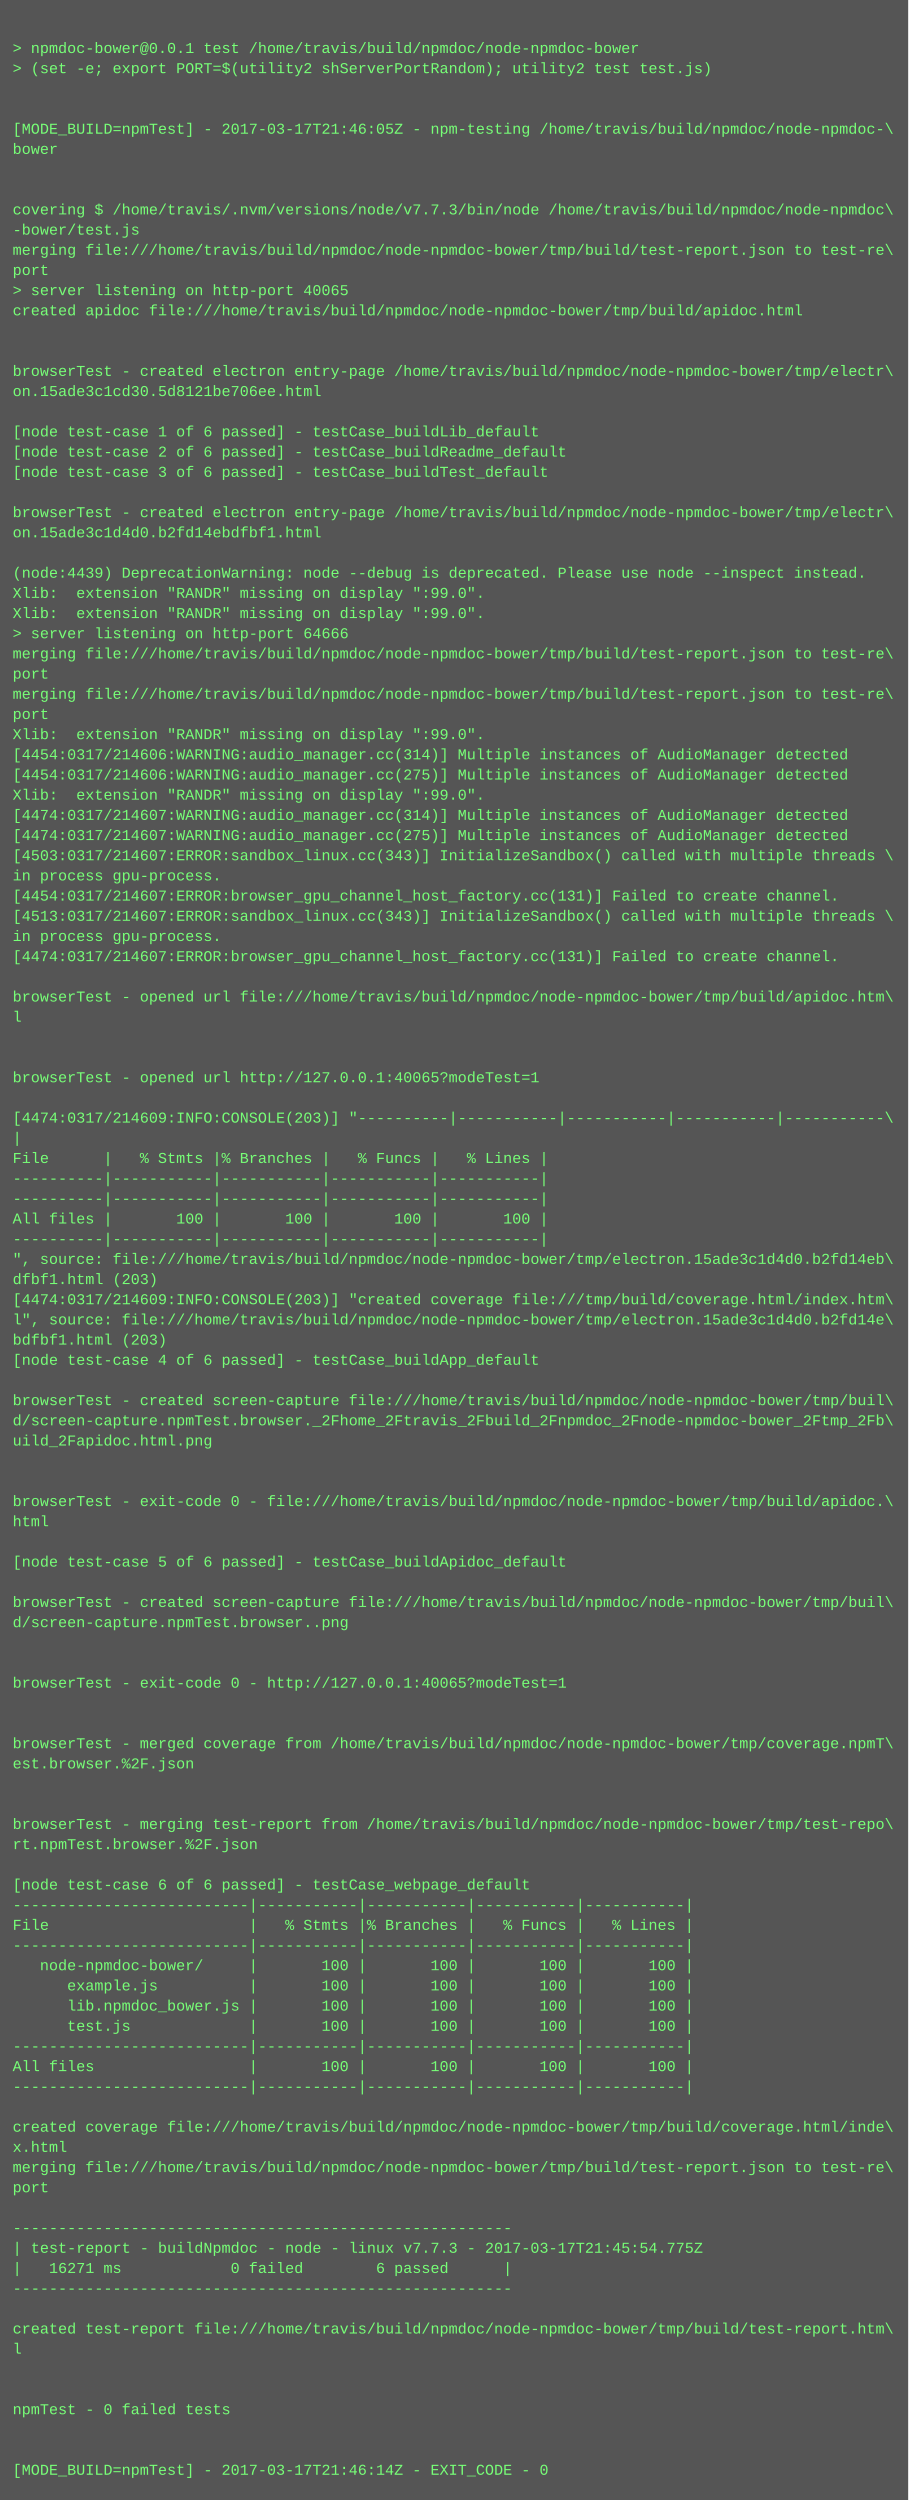
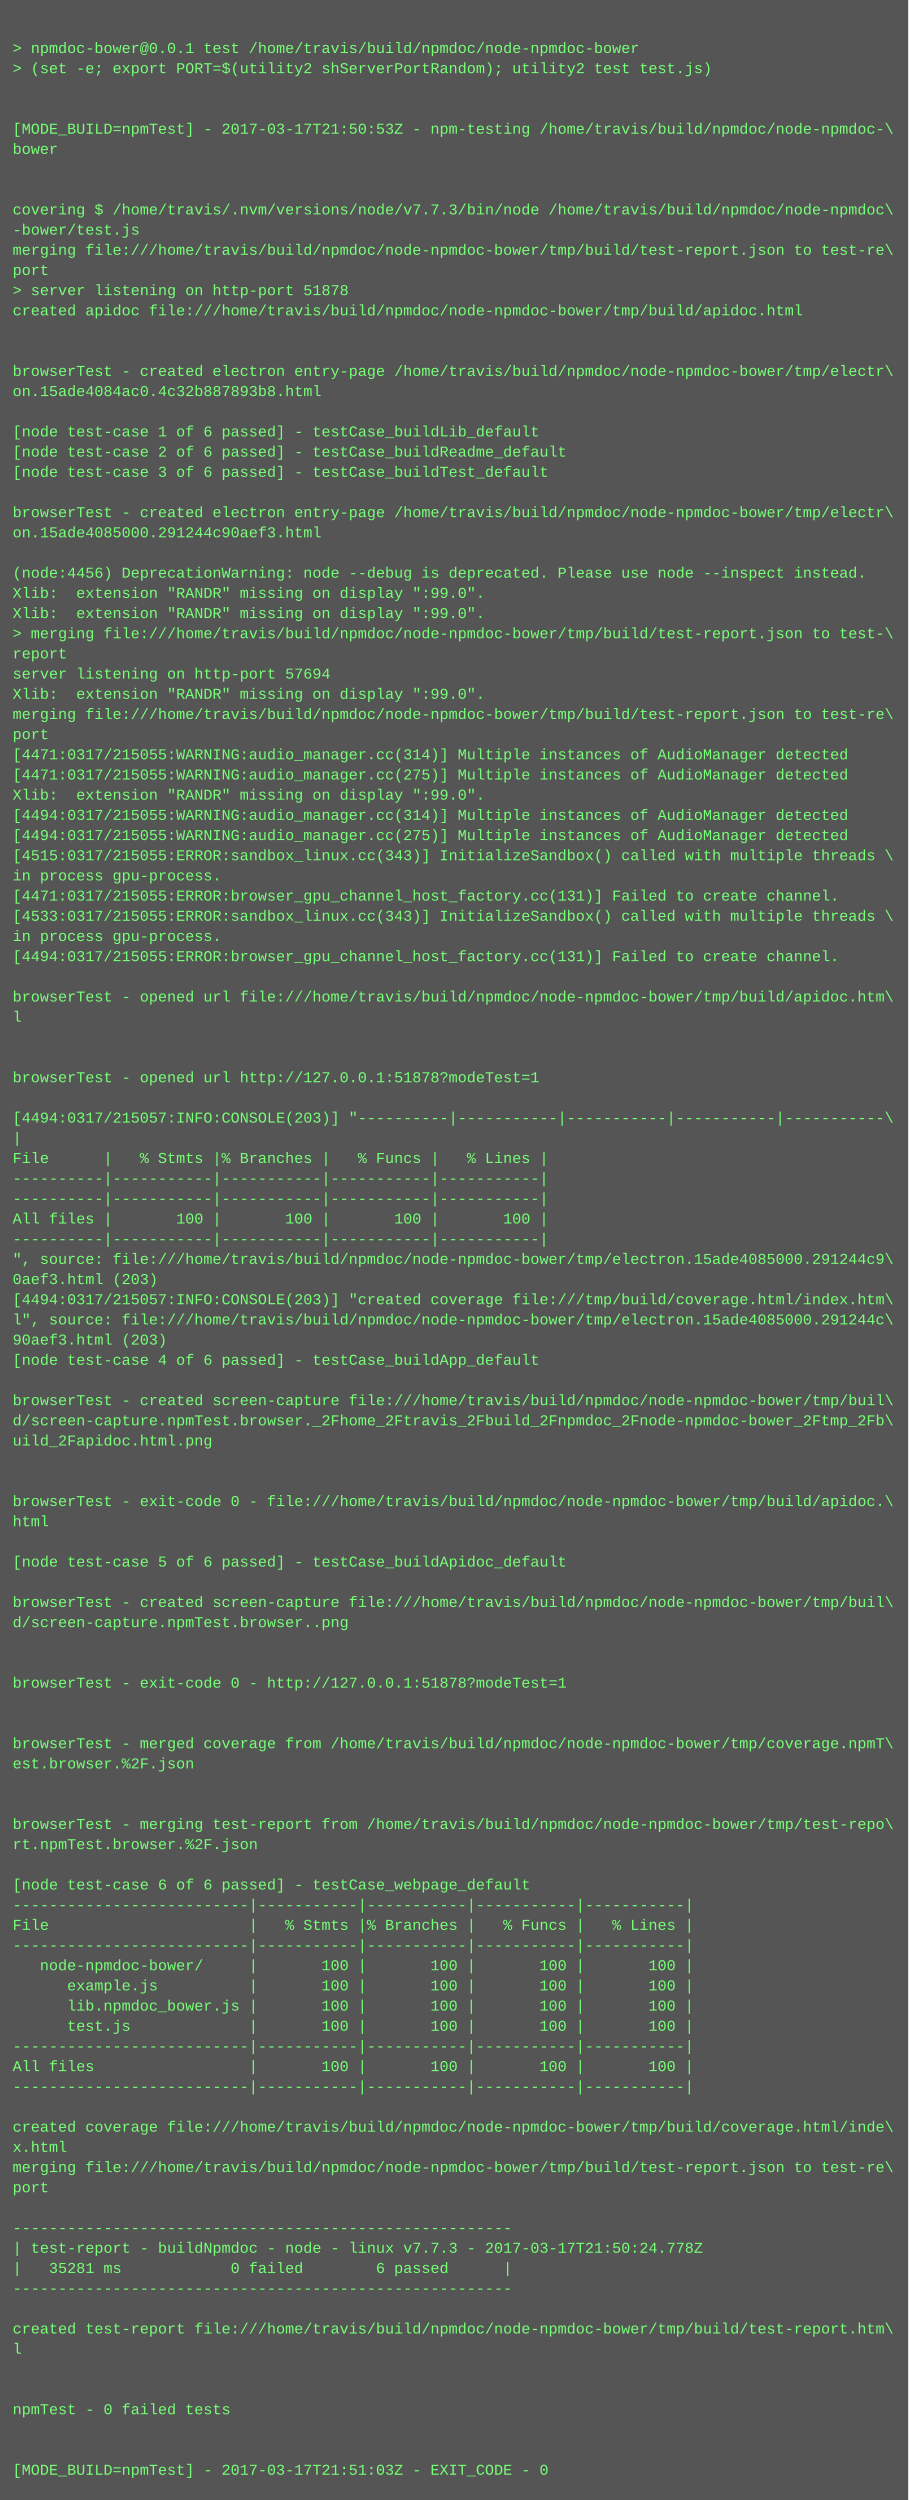
<svg xmlns="http://www.w3.org/2000/svg" height="1982" width="720">
  <rect height="1982" fill="#555" width="720" />
  <text fill="#7f7" font-family="Courier New" font-size="12" xml:space="preserve">
    <tspan x="10" y="26" />
    <tspan x="10" y="42">&gt; npmdoc-bower@0.0.1 test /home/travis/build/npmdoc/node-npmdoc-bower</tspan>
    <tspan x="10" y="58">&gt; (set -e; export PORT=$(utility2 shServerPortRandom); utility2 test test.js)</tspan>
    <tspan x="10" y="74" />
    <tspan x="10" y="90" />
-     <tspan x="10" y="106">[MODE_BUILD=npmTest] - 2017-03-17T21:46:05Z - npm-testing /home/travis/build/npmdoc/node-npmdoc-\</tspan>
+     <tspan x="10" y="106">[MODE_BUILD=npmTest] - 2017-03-17T21:50:53Z - npm-testing /home/travis/build/npmdoc/node-npmdoc-\</tspan>
    <tspan x="10" y="122">bower</tspan>
    <tspan x="10" y="138" />
    <tspan x="10" y="154" />
    <tspan x="10" y="170">covering $ /home/travis/.nvm/versions/node/v7.7.3/bin/node /home/travis/build/npmdoc/node-npmdoc\</tspan>
    <tspan x="10" y="186">-bower/test.js</tspan>
    <tspan x="10" y="202">merging file:///home/travis/build/npmdoc/node-npmdoc-bower/tmp/build/test-report.json to test-re\</tspan>
    <tspan x="10" y="218">port</tspan>
-     <tspan x="10" y="234">&gt; server listening on http-port 40065</tspan>
+     <tspan x="10" y="234">&gt; server listening on http-port 51878</tspan>
    <tspan x="10" y="250">created apidoc file:///home/travis/build/npmdoc/node-npmdoc-bower/tmp/build/apidoc.html</tspan>
    <tspan x="10" y="266" />
    <tspan x="10" y="282" />
    <tspan x="10" y="298">browserTest - created electron entry-page /home/travis/build/npmdoc/node-npmdoc-bower/tmp/electr\</tspan>
-     <tspan x="10" y="314">on.15ade3c1cd30.5d8121be706ee.html</tspan>
+     <tspan x="10" y="314">on.15ade4084ac0.4c32b887893b8.html</tspan>
    <tspan x="10" y="330" />
    <tspan x="10" y="346">[node test-case 1 of 6 passed] - testCase_buildLib_default</tspan>
    <tspan x="10" y="362">[node test-case 2 of 6 passed] - testCase_buildReadme_default</tspan>
    <tspan x="10" y="378">[node test-case 3 of 6 passed] - testCase_buildTest_default</tspan>
    <tspan x="10" y="394" />
    <tspan x="10" y="410">browserTest - created electron entry-page /home/travis/build/npmdoc/node-npmdoc-bower/tmp/electr\</tspan>
-     <tspan x="10" y="426">on.15ade3c1d4d0.b2fd14ebdfbf1.html</tspan>
+     <tspan x="10" y="426">on.15ade4085000.291244c90aef3.html</tspan>
    <tspan x="10" y="442" />
-     <tspan x="10" y="458">(node:4439) DeprecationWarning: node --debug is deprecated. Please use node --inspect instead.</tspan>
+     <tspan x="10" y="458">(node:4456) DeprecationWarning: node --debug is deprecated. Please use node --inspect instead.</tspan>
    <tspan x="10" y="474">Xlib:  extension "RANDR" missing on display ":99.0".</tspan>
    <tspan x="10" y="490">Xlib:  extension "RANDR" missing on display ":99.0".</tspan>
-     <tspan x="10" y="506">&gt; server listening on http-port 64666</tspan>
-     <tspan x="10" y="522">merging file:///home/travis/build/npmdoc/node-npmdoc-bower/tmp/build/test-report.json to test-re\</tspan>
-     <tspan x="10" y="538">port</tspan>
-     <tspan x="10" y="554">merging file:///home/travis/build/npmdoc/node-npmdoc-bower/tmp/build/test-report.json to test-re\</tspan>
-     <tspan x="10" y="570">port</tspan>
-     <tspan x="10" y="586">Xlib:  extension "RANDR" missing on display ":99.0".</tspan>
-     <tspan x="10" y="602">[4454:0317/214606:WARNING:audio_manager.cc(314)] Multiple instances of AudioManager detected</tspan>
-     <tspan x="10" y="618">[4454:0317/214606:WARNING:audio_manager.cc(275)] Multiple instances of AudioManager detected</tspan>
+     <tspan x="10" y="506">&gt; merging file:///home/travis/build/npmdoc/node-npmdoc-bower/tmp/build/test-report.json to test-\</tspan>
+     <tspan x="10" y="522">report</tspan>
+     <tspan x="10" y="538">server listening on http-port 57694</tspan>
+     <tspan x="10" y="554">Xlib:  extension "RANDR" missing on display ":99.0".</tspan>
+     <tspan x="10" y="570">merging file:///home/travis/build/npmdoc/node-npmdoc-bower/tmp/build/test-report.json to test-re\</tspan>
+     <tspan x="10" y="586">port</tspan>
+     <tspan x="10" y="602">[4471:0317/215055:WARNING:audio_manager.cc(314)] Multiple instances of AudioManager detected</tspan>
+     <tspan x="10" y="618">[4471:0317/215055:WARNING:audio_manager.cc(275)] Multiple instances of AudioManager detected</tspan>
    <tspan x="10" y="634">Xlib:  extension "RANDR" missing on display ":99.0".</tspan>
-     <tspan x="10" y="650">[4474:0317/214607:WARNING:audio_manager.cc(314)] Multiple instances of AudioManager detected</tspan>
-     <tspan x="10" y="666">[4474:0317/214607:WARNING:audio_manager.cc(275)] Multiple instances of AudioManager detected</tspan>
-     <tspan x="10" y="682">[4503:0317/214607:ERROR:sandbox_linux.cc(343)] InitializeSandbox() called with multiple threads \</tspan>
+     <tspan x="10" y="650">[4494:0317/215055:WARNING:audio_manager.cc(314)] Multiple instances of AudioManager detected</tspan>
+     <tspan x="10" y="666">[4494:0317/215055:WARNING:audio_manager.cc(275)] Multiple instances of AudioManager detected</tspan>
+     <tspan x="10" y="682">[4515:0317/215055:ERROR:sandbox_linux.cc(343)] InitializeSandbox() called with multiple threads \</tspan>
    <tspan x="10" y="698">in process gpu-process. </tspan>
-     <tspan x="10" y="714">[4454:0317/214607:ERROR:browser_gpu_channel_host_factory.cc(131)] Failed to create channel.</tspan>
-     <tspan x="10" y="730">[4513:0317/214607:ERROR:sandbox_linux.cc(343)] InitializeSandbox() called with multiple threads \</tspan>
+     <tspan x="10" y="714">[4471:0317/215055:ERROR:browser_gpu_channel_host_factory.cc(131)] Failed to create channel.</tspan>
+     <tspan x="10" y="730">[4533:0317/215055:ERROR:sandbox_linux.cc(343)] InitializeSandbox() called with multiple threads \</tspan>
    <tspan x="10" y="746">in process gpu-process. </tspan>
-     <tspan x="10" y="762">[4474:0317/214607:ERROR:browser_gpu_channel_host_factory.cc(131)] Failed to create channel.</tspan>
+     <tspan x="10" y="762">[4494:0317/215055:ERROR:browser_gpu_channel_host_factory.cc(131)] Failed to create channel.</tspan>
    <tspan x="10" y="778" />
    <tspan x="10" y="794">browserTest - opened url file:///home/travis/build/npmdoc/node-npmdoc-bower/tmp/build/apidoc.htm\</tspan>
    <tspan x="10" y="810">l</tspan>
    <tspan x="10" y="826" />
    <tspan x="10" y="842" />
-     <tspan x="10" y="858">browserTest - opened url http://127.0.0.1:40065?modeTest=1</tspan>
+     <tspan x="10" y="858">browserTest - opened url http://127.0.0.1:51878?modeTest=1</tspan>
    <tspan x="10" y="874" />
-     <tspan x="10" y="890">[4474:0317/214609:INFO:CONSOLE(203)] "----------|-----------|-----------|-----------|-----------\</tspan>
+     <tspan x="10" y="890">[4494:0317/215057:INFO:CONSOLE(203)] "----------|-----------|-----------|-----------|-----------\</tspan>
    <tspan x="10" y="906">|</tspan>
    <tspan x="10" y="922">File      |   % Stmts |% Branches |   % Funcs |   % Lines |</tspan>
    <tspan x="10" y="938">----------|-----------|-----------|-----------|-----------|</tspan>
    <tspan x="10" y="954">----------|-----------|-----------|-----------|-----------|</tspan>
    <tspan x="10" y="970">All files |       100 |       100 |       100 |       100 |</tspan>
    <tspan x="10" y="986">----------|-----------|-----------|-----------|-----------|</tspan>
-     <tspan x="10" y="1002">", source: file:///home/travis/build/npmdoc/node-npmdoc-bower/tmp/electron.15ade3c1d4d0.b2fd14eb\</tspan>
-     <tspan x="10" y="1018">dfbf1.html (203)</tspan>
-     <tspan x="10" y="1034">[4474:0317/214609:INFO:CONSOLE(203)] "created coverage file:///tmp/build/coverage.html/index.htm\</tspan>
-     <tspan x="10" y="1050">l", source: file:///home/travis/build/npmdoc/node-npmdoc-bower/tmp/electron.15ade3c1d4d0.b2fd14e\</tspan>
-     <tspan x="10" y="1066">bdfbf1.html (203)</tspan>
+     <tspan x="10" y="1002">", source: file:///home/travis/build/npmdoc/node-npmdoc-bower/tmp/electron.15ade4085000.291244c9\</tspan>
+     <tspan x="10" y="1018">0aef3.html (203)</tspan>
+     <tspan x="10" y="1034">[4494:0317/215057:INFO:CONSOLE(203)] "created coverage file:///tmp/build/coverage.html/index.htm\</tspan>
+     <tspan x="10" y="1050">l", source: file:///home/travis/build/npmdoc/node-npmdoc-bower/tmp/electron.15ade4085000.291244c\</tspan>
+     <tspan x="10" y="1066">90aef3.html (203)</tspan>
    <tspan x="10" y="1082">[node test-case 4 of 6 passed] - testCase_buildApp_default</tspan>
    <tspan x="10" y="1098" />
    <tspan x="10" y="1114">browserTest - created screen-capture file:///home/travis/build/npmdoc/node-npmdoc-bower/tmp/buil\</tspan>
    <tspan x="10" y="1130">d/screen-capture.npmTest.browser._2Fhome_2Ftravis_2Fbuild_2Fnpmdoc_2Fnode-npmdoc-bower_2Ftmp_2Fb\</tspan>
    <tspan x="10" y="1146">uild_2Fapidoc.html.png</tspan>
    <tspan x="10" y="1162" />
    <tspan x="10" y="1178" />
    <tspan x="10" y="1194">browserTest - exit-code 0 - file:///home/travis/build/npmdoc/node-npmdoc-bower/tmp/build/apidoc.\</tspan>
    <tspan x="10" y="1210">html</tspan>
    <tspan x="10" y="1226" />
    <tspan x="10" y="1242">[node test-case 5 of 6 passed] - testCase_buildApidoc_default</tspan>
    <tspan x="10" y="1258" />
    <tspan x="10" y="1274">browserTest - created screen-capture file:///home/travis/build/npmdoc/node-npmdoc-bower/tmp/buil\</tspan>
    <tspan x="10" y="1290">d/screen-capture.npmTest.browser..png</tspan>
    <tspan x="10" y="1306" />
    <tspan x="10" y="1322" />
-     <tspan x="10" y="1338">browserTest - exit-code 0 - http://127.0.0.1:40065?modeTest=1</tspan>
+     <tspan x="10" y="1338">browserTest - exit-code 0 - http://127.0.0.1:51878?modeTest=1</tspan>
    <tspan x="10" y="1354" />
    <tspan x="10" y="1370" />
    <tspan x="10" y="1386">browserTest - merged coverage from /home/travis/build/npmdoc/node-npmdoc-bower/tmp/coverage.npmT\</tspan>
    <tspan x="10" y="1402">est.browser.%2F.json</tspan>
    <tspan x="10" y="1418" />
    <tspan x="10" y="1434" />
    <tspan x="10" y="1450">browserTest - merging test-report from /home/travis/build/npmdoc/node-npmdoc-bower/tmp/test-repo\</tspan>
    <tspan x="10" y="1466">rt.npmTest.browser.%2F.json</tspan>
    <tspan x="10" y="1482" />
    <tspan x="10" y="1498">[node test-case 6 of 6 passed] - testCase_webpage_default</tspan>
    <tspan x="10" y="1514">--------------------------|-----------|-----------|-----------|-----------|</tspan>
    <tspan x="10" y="1530">File                      |   % Stmts |% Branches |   % Funcs |   % Lines |</tspan>
    <tspan x="10" y="1546">--------------------------|-----------|-----------|-----------|-----------|</tspan>
    <tspan x="10" y="1562">   node-npmdoc-bower/     |       100 |       100 |       100 |       100 |</tspan>
    <tspan x="10" y="1578">      example.js          |       100 |       100 |       100 |       100 |</tspan>
    <tspan x="10" y="1594">      lib.npmdoc_bower.js |       100 |       100 |       100 |       100 |</tspan>
    <tspan x="10" y="1610">      test.js             |       100 |       100 |       100 |       100 |</tspan>
    <tspan x="10" y="1626">--------------------------|-----------|-----------|-----------|-----------|</tspan>
    <tspan x="10" y="1642">All files                 |       100 |       100 |       100 |       100 |</tspan>
    <tspan x="10" y="1658">--------------------------|-----------|-----------|-----------|-----------|</tspan>
    <tspan x="10" y="1674" />
    <tspan x="10" y="1690">created coverage file:///home/travis/build/npmdoc/node-npmdoc-bower/tmp/build/coverage.html/inde\</tspan>
    <tspan x="10" y="1706">x.html</tspan>
    <tspan x="10" y="1722">merging file:///home/travis/build/npmdoc/node-npmdoc-bower/tmp/build/test-report.json to test-re\</tspan>
    <tspan x="10" y="1738">port</tspan>
    <tspan x="10" y="1754" />
    <tspan x="10" y="1770">-------------------------------------------------------</tspan>
-     <tspan x="10" y="1786">| test-report - buildNpmdoc - node - linux v7.7.3 - 2017-03-17T21:45:54.775Z</tspan>
-     <tspan x="10" y="1802">|   16271 ms            0 failed        6 passed      |</tspan>
+     <tspan x="10" y="1786">| test-report - buildNpmdoc - node - linux v7.7.3 - 2017-03-17T21:50:24.778Z</tspan>
+     <tspan x="10" y="1802">|   35281 ms            0 failed        6 passed      |</tspan>
    <tspan x="10" y="1818">-------------------------------------------------------</tspan>
    <tspan x="10" y="1834" />
    <tspan x="10" y="1850">created test-report file:///home/travis/build/npmdoc/node-npmdoc-bower/tmp/build/test-report.htm\</tspan>
    <tspan x="10" y="1866">l</tspan>
    <tspan x="10" y="1882" />
    <tspan x="10" y="1898" />
    <tspan x="10" y="1914">npmTest - 0 failed tests</tspan>
    <tspan x="10" y="1930" />
    <tspan x="10" y="1946" />
-     <tspan x="10" y="1962">[MODE_BUILD=npmTest] - 2017-03-17T21:46:14Z - EXIT_CODE - 0</tspan>
+     <tspan x="10" y="1962">[MODE_BUILD=npmTest] - 2017-03-17T21:51:03Z - EXIT_CODE - 0</tspan>
  </text>
</svg>
